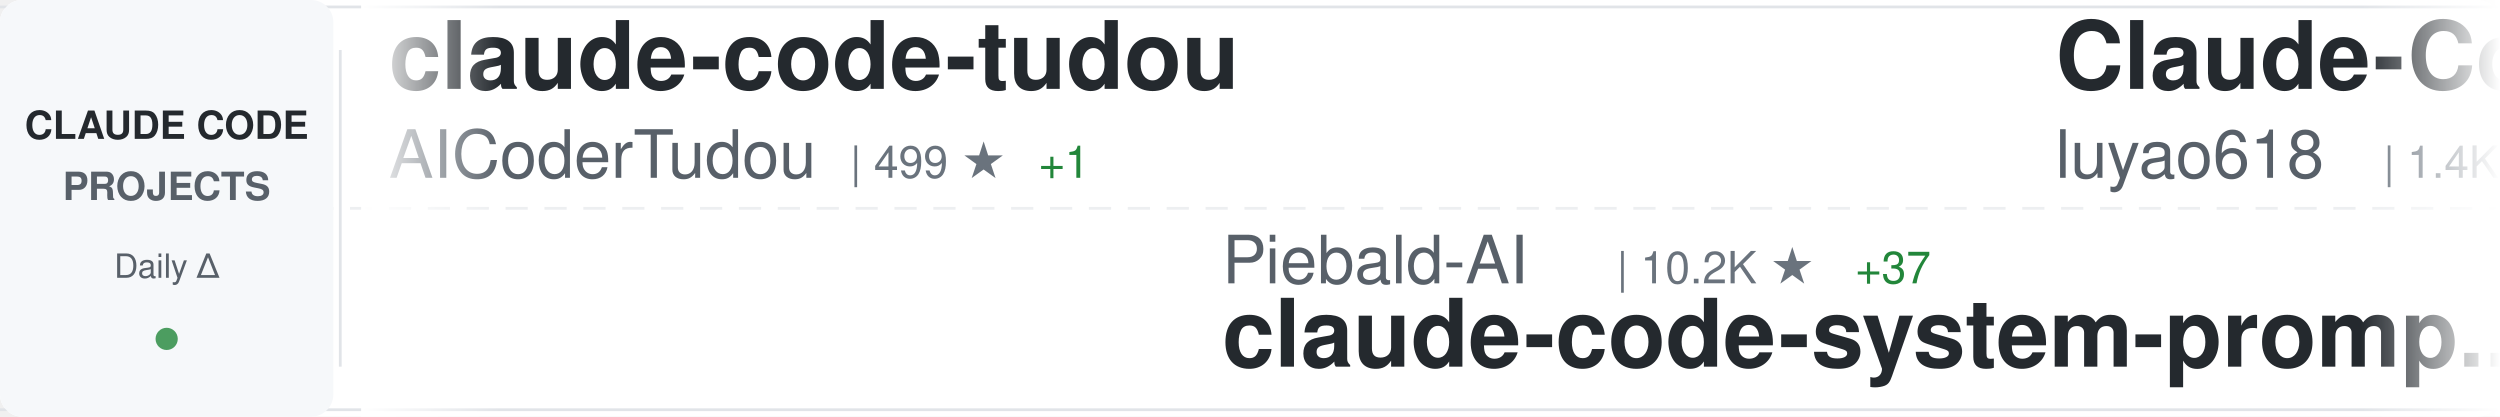
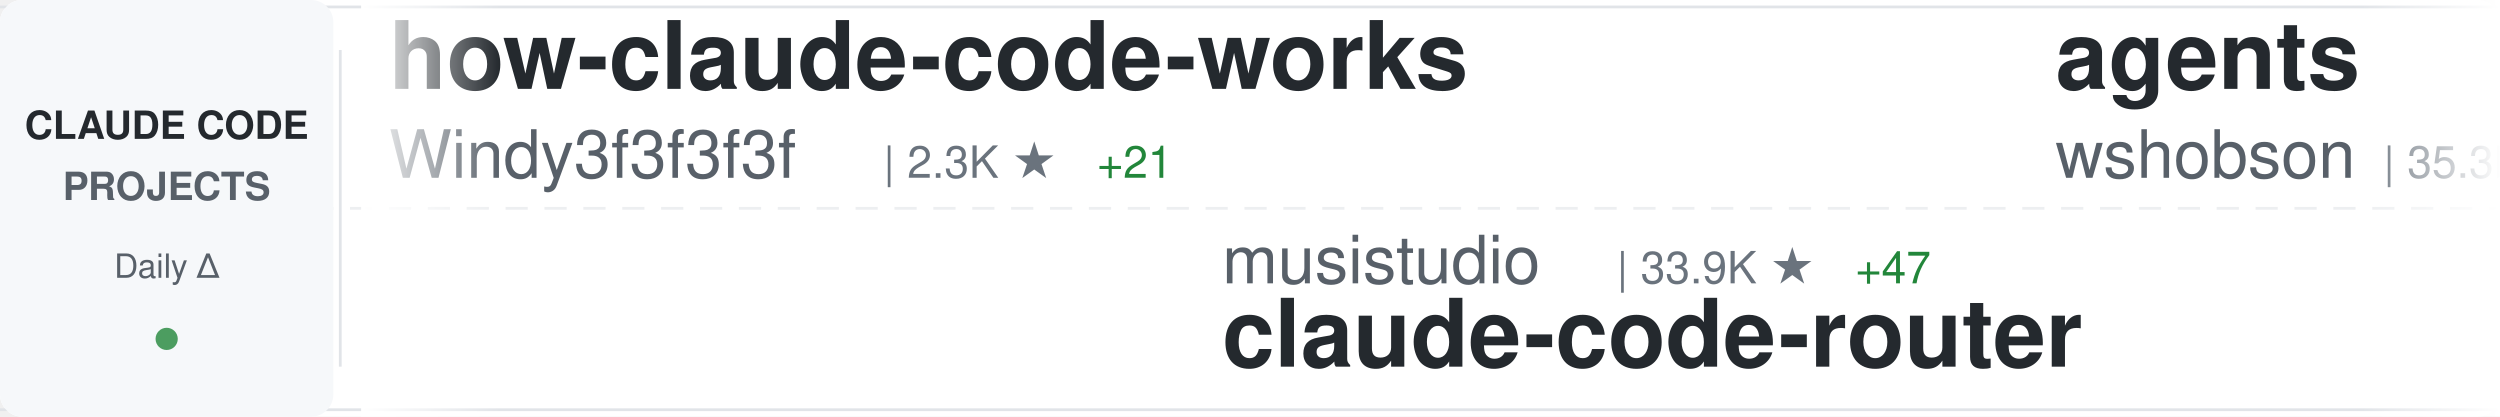
<svg xmlns="http://www.w3.org/2000/svg" width="900" height="150">
  <defs>
    <linearGradient id="awesomeLeftFade" x1="0%" y1="0%" x2="100%" y2="0%">
      <stop offset="0%" style="stop-color:#ffffff;stop-opacity:1" />
      <stop offset="100%" style="stop-color:#ffffff;stop-opacity:0" />
    </linearGradient>
    <linearGradient id="awesomeRightFade" x1="0%" y1="0%" x2="100%" y2="0%">
      <stop offset="0%" style="stop-color:#ffffff;stop-opacity:0" />
      <stop offset="100%" style="stop-color:#ffffff;stop-opacity:1" />
    </linearGradient>
  </defs>
  <rect width="900" height="150" fill="#ffffff" rx="8" />
  <rect x="0" y="2" width="900" height="1" fill="#e1e4e8" />
  <rect x="0" y="147" width="900" height="1" fill="#e1e4e8" />
  <line x1="0" y1="75" x2="900" y2="75" stroke="#e1e4e8" stroke-width="1" stroke-dasharray="8 6" opacity="0.6" />
  <rect x="0" y="0" width="120" height="150" fill="#f6f8fa" rx="8" />
  <text x="60" y="50" font-family="-apple-system, BlinkMacSystemFont, 'Segoe UI', Helvetica, Arial, sans-serif" font-size="14" font-weight="600" fill="#24292e" text-anchor="middle">CLAUDE CODE</text>
  <text x="60" y="72" font-family="-apple-system, BlinkMacSystemFont, 'Segoe UI', Helvetica, Arial, sans-serif" font-size="14" font-weight="600" fill="#586069" text-anchor="middle">PROJECTS</text>
  <text x="60" y="100" font-family="-apple-system, BlinkMacSystemFont, 'Segoe UI', Helvetica, Arial, sans-serif" font-size="12" font-weight="500" fill="#586069" text-anchor="middle">Daily Δ</text>
  <circle cx="60" cy="122" r="4" fill="#22863a" opacity="0.8" />
  <rect x="122" y="18" width="1" height="114" fill="#e1e4e8" />
  <clipPath id="awesomeTickerClip">
    <rect x="130" y="0" width="770" height="150" />
  </clipPath>
  <g clip-path="url(#awesomeTickerClip)">
    <g id="awesomeTickerItems">
      <animateTransform attributeName="transform" attributeType="XML" type="translate" from="0 0" to="-3000 0" dur="54s" repeatCount="indefinite" />
      <g transform="translate(0, 0)">
-         <text x="140" y="32" font-family="-apple-system, BlinkMacSystemFont, 'Segoe UI', Helvetica, Arial, sans-serif" font-size="34" font-weight="600" fill="#24292e">claude-code-tudou</text>
-         <text x="140" y="64" font-family="-apple-system, BlinkMacSystemFont, 'Segoe UI', Helvetica, Arial, sans-serif" font-size="24" font-weight="400" fill="#586069">AICoderTudou</text>
-         <text x="306" y="64" font-family="-apple-system, BlinkMacSystemFont, 'Segoe UI', Helvetica, Arial, sans-serif" font-size="16" font-weight="500" fill="#6a737d">| 499 ★</text>
-         <text x="374" y="64" font-family="-apple-system, BlinkMacSystemFont, 'Segoe UI', Helvetica, Arial, sans-serif" font-size="16" font-weight="500" fill="#22863a"> +1</text>
+         <text x="140" y="32" font-family="-apple-system, BlinkMacSystemFont, 'Segoe UI', Helvetica, Arial, sans-serif" font-size="34" font-weight="600" fill="#24292e">how-claude-code-works</text>
+         <text x="140" y="64" font-family="-apple-system, BlinkMacSystemFont, 'Segoe UI', Helvetica, Arial, sans-serif" font-size="24" font-weight="400" fill="#586069">Windy3f3f3f3f</text>
+         <text x="318" y="64" font-family="-apple-system, BlinkMacSystemFont, 'Segoe UI', Helvetica, Arial, sans-serif" font-size="16" font-weight="500" fill="#6a737d">| 2.3K ★</text>
+         <text x="395" y="64" font-family="-apple-system, BlinkMacSystemFont, 'Segoe UI', Helvetica, Arial, sans-serif" font-size="16" font-weight="500" fill="#22863a"> +21</text>
      </g>
      <g transform="translate(300, 0)">
-         <text x="140" y="102" font-family="-apple-system, BlinkMacSystemFont, 'Segoe UI', Helvetica, Arial, sans-serif" font-size="24" font-weight="400" fill="#586069">Piebald-AI</text>
-         <text x="282" y="102" font-family="-apple-system, BlinkMacSystemFont, 'Segoe UI', Helvetica, Arial, sans-serif" font-size="16" font-weight="500" fill="#6a737d">| 10.2K ★</text>
-         <text x="368" y="102" font-family="-apple-system, BlinkMacSystemFont, 'Segoe UI', Helvetica, Arial, sans-serif" font-size="16" font-weight="500" fill="#22863a"> +37</text>
-         <text x="140" y="132" font-family="-apple-system, BlinkMacSystemFont, 'Segoe UI', Helvetica, Arial, sans-serif" font-size="34" font-weight="600" fill="#24292e">claude-code-system-promp...</text>
+         <text x="140" y="102" font-family="-apple-system, BlinkMacSystemFont, 'Segoe UI', Helvetica, Arial, sans-serif" font-size="24" font-weight="400" fill="#586069">musistudio</text>
+         <text x="282" y="102" font-family="-apple-system, BlinkMacSystemFont, 'Segoe UI', Helvetica, Arial, sans-serif" font-size="16" font-weight="500" fill="#6a737d">| 33.9K ★</text>
+         <text x="368" y="102" font-family="-apple-system, BlinkMacSystemFont, 'Segoe UI', Helvetica, Arial, sans-serif" font-size="16" font-weight="500" fill="#22863a"> +47</text>
+         <text x="140" y="132" font-family="-apple-system, BlinkMacSystemFont, 'Segoe UI', Helvetica, Arial, sans-serif" font-size="34" font-weight="600" fill="#24292e">claude-code-router</text>
      </g>
      <g transform="translate(600, 0)">
+         <text x="140" y="32" font-family="-apple-system, BlinkMacSystemFont, 'Segoe UI', Helvetica, Arial, sans-serif" font-size="34" font-weight="600" fill="#24292e">agents</text>
+         <text x="140" y="64" font-family="-apple-system, BlinkMacSystemFont, 'Segoe UI', Helvetica, Arial, sans-serif" font-size="24" font-weight="400" fill="#586069">wshobson</text>
+         <text x="258" y="64" font-family="-apple-system, BlinkMacSystemFont, 'Segoe UI', Helvetica, Arial, sans-serif" font-size="16" font-weight="500" fill="#6a737d">| 35.3K ★</text>
+         <text x="344" y="64" font-family="-apple-system, BlinkMacSystemFont, 'Segoe UI', Helvetica, Arial, sans-serif" font-size="16" font-weight="500" fill="#22863a"> +53</text>
+       </g>
+       <g transform="translate(900, 0)">
+         <text x="140" y="102" font-family="-apple-system, BlinkMacSystemFont, 'Segoe UI', Helvetica, Arial, sans-serif" font-size="24" font-weight="400" fill="#586069">Yeachan-Heo</text>
+         <text x="294" y="102" font-family="-apple-system, BlinkMacSystemFont, 'Segoe UI', Helvetica, Arial, sans-serif" font-size="16" font-weight="500" fill="#6a737d">| 33.6K ★</text>
+         <text x="380" y="102" font-family="-apple-system, BlinkMacSystemFont, 'Segoe UI', Helvetica, Arial, sans-serif" font-size="16" font-weight="500" fill="#22863a"> +131</text>
+         <text x="140" y="132" font-family="-apple-system, BlinkMacSystemFont, 'Segoe UI', Helvetica, Arial, sans-serif" font-size="34" font-weight="600" fill="#24292e">oh-my-claudecode</text>
+       </g>
+       <g transform="translate(1200, 0)">
        <text x="140" y="32" font-family="-apple-system, BlinkMacSystemFont, 'Segoe UI', Helvetica, Arial, sans-serif" font-size="34" font-weight="600" fill="#24292e">Claude-Code-Source-Study</text>
        <text x="140" y="64" font-family="-apple-system, BlinkMacSystemFont, 'Segoe UI', Helvetica, Arial, sans-serif" font-size="24" font-weight="400" fill="#586069">luyao618</text>
        <text x="258" y="64" font-family="-apple-system, BlinkMacSystemFont, 'Segoe UI', Helvetica, Arial, sans-serif" font-size="16" font-weight="500" fill="#6a737d">| 1.4K ★</text>
-         <text x="335" y="64" font-family="-apple-system, BlinkMacSystemFont, 'Segoe UI', Helvetica, Arial, sans-serif" font-size="16" font-weight="500" fill="#22863a"> +7</text>
-       </g>
-       <g transform="translate(900, 0)">
-         <text x="140" y="102" font-family="-apple-system, BlinkMacSystemFont, 'Segoe UI', Helvetica, Arial, sans-serif" font-size="24" font-weight="400" fill="#586069">shareAI-lab</text>
-         <text x="294" y="102" font-family="-apple-system, BlinkMacSystemFont, 'Segoe UI', Helvetica, Arial, sans-serif" font-size="16" font-weight="500" fill="#6a737d">| 60.0K ★</text>
-         <text x="380" y="102" font-family="-apple-system, BlinkMacSystemFont, 'Segoe UI', Helvetica, Arial, sans-serif" font-size="16" font-weight="500" fill="#22863a"> +253</text>
-         <text x="140" y="132" font-family="-apple-system, BlinkMacSystemFont, 'Segoe UI', Helvetica, Arial, sans-serif" font-size="34" font-weight="600" fill="#24292e">learn-claude-code</text>
-       </g>
-       <g transform="translate(1200, 0)">
-         <text x="140" y="32" font-family="-apple-system, BlinkMacSystemFont, 'Segoe UI', Helvetica, Arial, sans-serif" font-size="34" font-weight="600" fill="#24292e">claude-code-sub-agents</text>
-         <text x="140" y="64" font-family="-apple-system, BlinkMacSystemFont, 'Segoe UI', Helvetica, Arial, sans-serif" font-size="24" font-weight="400" fill="#586069">lst97</text>
-         <text x="222" y="64" font-family="-apple-system, BlinkMacSystemFont, 'Segoe UI', Helvetica, Arial, sans-serif" font-size="16" font-weight="500" fill="#6a737d">| 1.6K ★</text>
-         <text x="299" y="64" font-family="-apple-system, BlinkMacSystemFont, 'Segoe UI', Helvetica, Arial, sans-serif" font-size="16" font-weight="500" fill="#22863a"> +2</text>
+         <text x="335" y="64" font-family="-apple-system, BlinkMacSystemFont, 'Segoe UI', Helvetica, Arial, sans-serif" font-size="16" font-weight="500" fill="#22863a"> +5</text>
      </g>
      <g transform="translate(1500, 0)">
-         <text x="140" y="102" font-family="-apple-system, BlinkMacSystemFont, 'Segoe UI', Helvetica, Arial, sans-serif" font-size="24" font-weight="400" fill="#586069">hangsman</text>
-         <text x="258" y="102" font-family="-apple-system, BlinkMacSystemFont, 'Segoe UI', Helvetica, Arial, sans-serif" font-size="16" font-weight="500" fill="#6a737d">| 774 ★</text>
-         <text x="140" y="132" font-family="-apple-system, BlinkMacSystemFont, 'Segoe UI', Helvetica, Arial, sans-serif" font-size="34" font-weight="600" fill="#24292e">claude-code-source</text>
+         <text x="140" y="102" font-family="-apple-system, BlinkMacSystemFont, 'Segoe UI', Helvetica, Arial, sans-serif" font-size="24" font-weight="400" fill="#586069">nicedreamzapp</text>
+         <text x="318" y="102" font-family="-apple-system, BlinkMacSystemFont, 'Segoe UI', Helvetica, Arial, sans-serif" font-size="16" font-weight="500" fill="#6a737d">| 2.6K ★</text>
+         <text x="395" y="102" font-family="-apple-system, BlinkMacSystemFont, 'Segoe UI', Helvetica, Arial, sans-serif" font-size="16" font-weight="500" fill="#22863a"> +16</text>
+         <text x="140" y="132" font-family="-apple-system, BlinkMacSystemFont, 'Segoe UI', Helvetica, Arial, sans-serif" font-size="34" font-weight="600" fill="#24292e">claude-code-local</text>
      </g>
      <g transform="translate(1800, 0)">
-         <text x="140" y="32" font-family="-apple-system, BlinkMacSystemFont, 'Segoe UI', Helvetica, Arial, sans-serif" font-size="34" font-weight="600" fill="#24292e">claude-task-master</text>
-         <text x="140" y="64" font-family="-apple-system, BlinkMacSystemFont, 'Segoe UI', Helvetica, Arial, sans-serif" font-size="24" font-weight="400" fill="#586069">eyaltoledano</text>
-         <text x="306" y="64" font-family="-apple-system, BlinkMacSystemFont, 'Segoe UI', Helvetica, Arial, sans-serif" font-size="16" font-weight="500" fill="#6a737d">| 27.1K ★</text>
-         <text x="392" y="64" font-family="-apple-system, BlinkMacSystemFont, 'Segoe UI', Helvetica, Arial, sans-serif" font-size="16" font-weight="500" fill="#22863a"> +17</text>
+         <text x="140" y="32" font-family="-apple-system, BlinkMacSystemFont, 'Segoe UI', Helvetica, Arial, sans-serif" font-size="34" font-weight="600" fill="#24292e">claude-code-action</text>
+         <text x="140" y="64" font-family="-apple-system, BlinkMacSystemFont, 'Segoe UI', Helvetica, Arial, sans-serif" font-size="24" font-weight="400" fill="#586069">anthropics</text>
+         <text x="282" y="64" font-family="-apple-system, BlinkMacSystemFont, 'Segoe UI', Helvetica, Arial, sans-serif" font-size="16" font-weight="500" fill="#6a737d">| 7.5K ★</text>
+         <text x="359" y="64" font-family="-apple-system, BlinkMacSystemFont, 'Segoe UI', Helvetica, Arial, sans-serif" font-size="16" font-weight="500" fill="#22863a"> +19</text>
      </g>
      <g transform="translate(2100, 0)">
-         <text x="140" y="102" font-family="-apple-system, BlinkMacSystemFont, 'Segoe UI', Helvetica, Arial, sans-serif" font-size="24" font-weight="400" fill="#586069">carlvellotti</text>
-         <text x="306" y="102" font-family="-apple-system, BlinkMacSystemFont, 'Segoe UI', Helvetica, Arial, sans-serif" font-size="16" font-weight="500" fill="#6a737d">| 2.0K ★</text>
-         <text x="383" y="102" font-family="-apple-system, BlinkMacSystemFont, 'Segoe UI', Helvetica, Arial, sans-serif" font-size="16" font-weight="500" fill="#22863a"> +5</text>
-         <text x="140" y="132" font-family="-apple-system, BlinkMacSystemFont, 'Segoe UI', Helvetica, Arial, sans-serif" font-size="34" font-weight="600" fill="#24292e">claude-code-pm-course</text>
+         <text x="140" y="102" font-family="-apple-system, BlinkMacSystemFont, 'Segoe UI', Helvetica, Arial, sans-serif" font-size="24" font-weight="400" fill="#586069">affaan-m</text>
+         <text x="258" y="102" font-family="-apple-system, BlinkMacSystemFont, 'Segoe UI', Helvetica, Arial, sans-serif" font-size="16" font-weight="500" fill="#6a737d">| 180.7K ★</text>
+         <text x="353" y="102" font-family="-apple-system, BlinkMacSystemFont, 'Segoe UI', Helvetica, Arial, sans-serif" font-size="16" font-weight="500" fill="#22863a"> +981</text>
+         <text x="140" y="132" font-family="-apple-system, BlinkMacSystemFont, 'Segoe UI', Helvetica, Arial, sans-serif" font-size="34" font-weight="600" fill="#24292e">everything-claude-code</text>
      </g>
      <g transform="translate(2400, 0)">
-         <text x="140" y="32" font-family="-apple-system, BlinkMacSystemFont, 'Segoe UI', Helvetica, Arial, sans-serif" font-size="34" font-weight="600" fill="#24292e">claude-code-my-workflow</text>
-         <text x="140" y="64" font-family="-apple-system, BlinkMacSystemFont, 'Segoe UI', Helvetica, Arial, sans-serif" font-size="24" font-weight="400" fill="#586069">pedrohcgs</text>
-         <text x="270" y="64" font-family="-apple-system, BlinkMacSystemFont, 'Segoe UI', Helvetica, Arial, sans-serif" font-size="16" font-weight="500" fill="#6a737d">| 1.1K ★</text>
-         <text x="347" y="64" font-family="-apple-system, BlinkMacSystemFont, 'Segoe UI', Helvetica, Arial, sans-serif" font-size="16" font-weight="500" fill="#22863a"> +1</text>
+         <text x="140" y="32" font-family="-apple-system, BlinkMacSystemFont, 'Segoe UI', Helvetica, Arial, sans-serif" font-size="34" font-weight="600" fill="#24292e">claude-code-source-code-...</text>
+         <text x="140" y="64" font-family="-apple-system, BlinkMacSystemFont, 'Segoe UI', Helvetica, Arial, sans-serif" font-size="24" font-weight="400" fill="#586069">ghuntley</text>
+         <text x="258" y="64" font-family="-apple-system, BlinkMacSystemFont, 'Segoe UI', Helvetica, Arial, sans-serif" font-size="16" font-weight="500" fill="#6a737d">| 976 ★</text>
      </g>
      <g transform="translate(2700, 0)">
-         <text x="140" y="102" font-family="-apple-system, BlinkMacSystemFont, 'Segoe UI', Helvetica, Arial, sans-serif" font-size="24" font-weight="400" fill="#586069">FlorianBruniaux</text>
-         <text x="342" y="102" font-family="-apple-system, BlinkMacSystemFont, 'Segoe UI', Helvetica, Arial, sans-serif" font-size="16" font-weight="500" fill="#6a737d">| 4.3K ★</text>
-         <text x="419" y="102" font-family="-apple-system, BlinkMacSystemFont, 'Segoe UI', Helvetica, Arial, sans-serif" font-size="16" font-weight="500" fill="#22863a"> +14</text>
-         <text x="140" y="132" font-family="-apple-system, BlinkMacSystemFont, 'Segoe UI', Helvetica, Arial, sans-serif" font-size="34" font-weight="600" fill="#24292e">claude-code-ultimate-gui...</text>
+         <text x="140" y="102" font-family="-apple-system, BlinkMacSystemFont, 'Segoe UI', Helvetica, Arial, sans-serif" font-size="24" font-weight="400" fill="#586069">Maciek-roboblog</text>
+         <text x="342" y="102" font-family="-apple-system, BlinkMacSystemFont, 'Segoe UI', Helvetica, Arial, sans-serif" font-size="16" font-weight="500" fill="#6a737d">| 8.0K ★</text>
+         <text x="419" y="102" font-family="-apple-system, BlinkMacSystemFont, 'Segoe UI', Helvetica, Arial, sans-serif" font-size="16" font-weight="500" fill="#22863a"> +9</text>
+         <text x="140" y="132" font-family="-apple-system, BlinkMacSystemFont, 'Segoe UI', Helvetica, Arial, sans-serif" font-size="34" font-weight="600" fill="#24292e">Claude-Code-Usage-Monito...</text>
      </g>
      <g transform="translate(3000, 0)">
-         <text x="140" y="32" font-family="-apple-system, BlinkMacSystemFont, 'Segoe UI', Helvetica, Arial, sans-serif" font-size="34" font-weight="600" fill="#24292e">claude-code-tudou</text>
-         <text x="140" y="64" font-family="-apple-system, BlinkMacSystemFont, 'Segoe UI', Helvetica, Arial, sans-serif" font-size="24" font-weight="400" fill="#586069">AICoderTudou</text>
-         <text x="306" y="64" font-family="-apple-system, BlinkMacSystemFont, 'Segoe UI', Helvetica, Arial, sans-serif" font-size="16" font-weight="500" fill="#6a737d">| 499 ★</text>
-         <text x="374" y="64" font-family="-apple-system, BlinkMacSystemFont, 'Segoe UI', Helvetica, Arial, sans-serif" font-size="16" font-weight="500" fill="#22863a"> +1</text>
+         <text x="140" y="32" font-family="-apple-system, BlinkMacSystemFont, 'Segoe UI', Helvetica, Arial, sans-serif" font-size="34" font-weight="600" fill="#24292e">how-claude-code-works</text>
+         <text x="140" y="64" font-family="-apple-system, BlinkMacSystemFont, 'Segoe UI', Helvetica, Arial, sans-serif" font-size="24" font-weight="400" fill="#586069">Windy3f3f3f3f</text>
+         <text x="318" y="64" font-family="-apple-system, BlinkMacSystemFont, 'Segoe UI', Helvetica, Arial, sans-serif" font-size="16" font-weight="500" fill="#6a737d">| 2.3K ★</text>
+         <text x="395" y="64" font-family="-apple-system, BlinkMacSystemFont, 'Segoe UI', Helvetica, Arial, sans-serif" font-size="16" font-weight="500" fill="#22863a"> +21</text>
      </g>
      <g transform="translate(3300, 0)">
-         <text x="140" y="102" font-family="-apple-system, BlinkMacSystemFont, 'Segoe UI', Helvetica, Arial, sans-serif" font-size="24" font-weight="400" fill="#586069">Piebald-AI</text>
-         <text x="282" y="102" font-family="-apple-system, BlinkMacSystemFont, 'Segoe UI', Helvetica, Arial, sans-serif" font-size="16" font-weight="500" fill="#6a737d">| 10.2K ★</text>
-         <text x="368" y="102" font-family="-apple-system, BlinkMacSystemFont, 'Segoe UI', Helvetica, Arial, sans-serif" font-size="16" font-weight="500" fill="#22863a"> +37</text>
-         <text x="140" y="132" font-family="-apple-system, BlinkMacSystemFont, 'Segoe UI', Helvetica, Arial, sans-serif" font-size="34" font-weight="600" fill="#24292e">claude-code-system-promp...</text>
+         <text x="140" y="102" font-family="-apple-system, BlinkMacSystemFont, 'Segoe UI', Helvetica, Arial, sans-serif" font-size="24" font-weight="400" fill="#586069">musistudio</text>
+         <text x="282" y="102" font-family="-apple-system, BlinkMacSystemFont, 'Segoe UI', Helvetica, Arial, sans-serif" font-size="16" font-weight="500" fill="#6a737d">| 33.9K ★</text>
+         <text x="368" y="102" font-family="-apple-system, BlinkMacSystemFont, 'Segoe UI', Helvetica, Arial, sans-serif" font-size="16" font-weight="500" fill="#22863a"> +47</text>
+         <text x="140" y="132" font-family="-apple-system, BlinkMacSystemFont, 'Segoe UI', Helvetica, Arial, sans-serif" font-size="34" font-weight="600" fill="#24292e">claude-code-router</text>
      </g>
      <g transform="translate(3600, 0)">
-         <text x="140" y="32" font-family="-apple-system, BlinkMacSystemFont, 'Segoe UI', Helvetica, Arial, sans-serif" font-size="34" font-weight="600" fill="#24292e">Claude-Code-Source-Study</text>
-         <text x="140" y="64" font-family="-apple-system, BlinkMacSystemFont, 'Segoe UI', Helvetica, Arial, sans-serif" font-size="24" font-weight="400" fill="#586069">luyao618</text>
-         <text x="258" y="64" font-family="-apple-system, BlinkMacSystemFont, 'Segoe UI', Helvetica, Arial, sans-serif" font-size="16" font-weight="500" fill="#6a737d">| 1.4K ★</text>
-         <text x="335" y="64" font-family="-apple-system, BlinkMacSystemFont, 'Segoe UI', Helvetica, Arial, sans-serif" font-size="16" font-weight="500" fill="#22863a"> +7</text>
+         <text x="140" y="32" font-family="-apple-system, BlinkMacSystemFont, 'Segoe UI', Helvetica, Arial, sans-serif" font-size="34" font-weight="600" fill="#24292e">agents</text>
+         <text x="140" y="64" font-family="-apple-system, BlinkMacSystemFont, 'Segoe UI', Helvetica, Arial, sans-serif" font-size="24" font-weight="400" fill="#586069">wshobson</text>
+         <text x="258" y="64" font-family="-apple-system, BlinkMacSystemFont, 'Segoe UI', Helvetica, Arial, sans-serif" font-size="16" font-weight="500" fill="#6a737d">| 35.3K ★</text>
+         <text x="344" y="64" font-family="-apple-system, BlinkMacSystemFont, 'Segoe UI', Helvetica, Arial, sans-serif" font-size="16" font-weight="500" fill="#22863a"> +53</text>
      </g>
      <g transform="translate(3900, 0)">
-         <text x="140" y="102" font-family="-apple-system, BlinkMacSystemFont, 'Segoe UI', Helvetica, Arial, sans-serif" font-size="24" font-weight="400" fill="#586069">shareAI-lab</text>
-         <text x="294" y="102" font-family="-apple-system, BlinkMacSystemFont, 'Segoe UI', Helvetica, Arial, sans-serif" font-size="16" font-weight="500" fill="#6a737d">| 60.0K ★</text>
-         <text x="380" y="102" font-family="-apple-system, BlinkMacSystemFont, 'Segoe UI', Helvetica, Arial, sans-serif" font-size="16" font-weight="500" fill="#22863a"> +253</text>
-         <text x="140" y="132" font-family="-apple-system, BlinkMacSystemFont, 'Segoe UI', Helvetica, Arial, sans-serif" font-size="34" font-weight="600" fill="#24292e">learn-claude-code</text>
+         <text x="140" y="102" font-family="-apple-system, BlinkMacSystemFont, 'Segoe UI', Helvetica, Arial, sans-serif" font-size="24" font-weight="400" fill="#586069">Yeachan-Heo</text>
+         <text x="294" y="102" font-family="-apple-system, BlinkMacSystemFont, 'Segoe UI', Helvetica, Arial, sans-serif" font-size="16" font-weight="500" fill="#6a737d">| 33.6K ★</text>
+         <text x="380" y="102" font-family="-apple-system, BlinkMacSystemFont, 'Segoe UI', Helvetica, Arial, sans-serif" font-size="16" font-weight="500" fill="#22863a"> +131</text>
+         <text x="140" y="132" font-family="-apple-system, BlinkMacSystemFont, 'Segoe UI', Helvetica, Arial, sans-serif" font-size="34" font-weight="600" fill="#24292e">oh-my-claudecode</text>
      </g>
    </g>
  </g>
  <rect x="130" y="0" width="50" height="150" fill="url(#awesomeLeftFade)" />
  <rect x="850" y="0" width="50" height="150" fill="url(#awesomeRightFade)" />
</svg>
